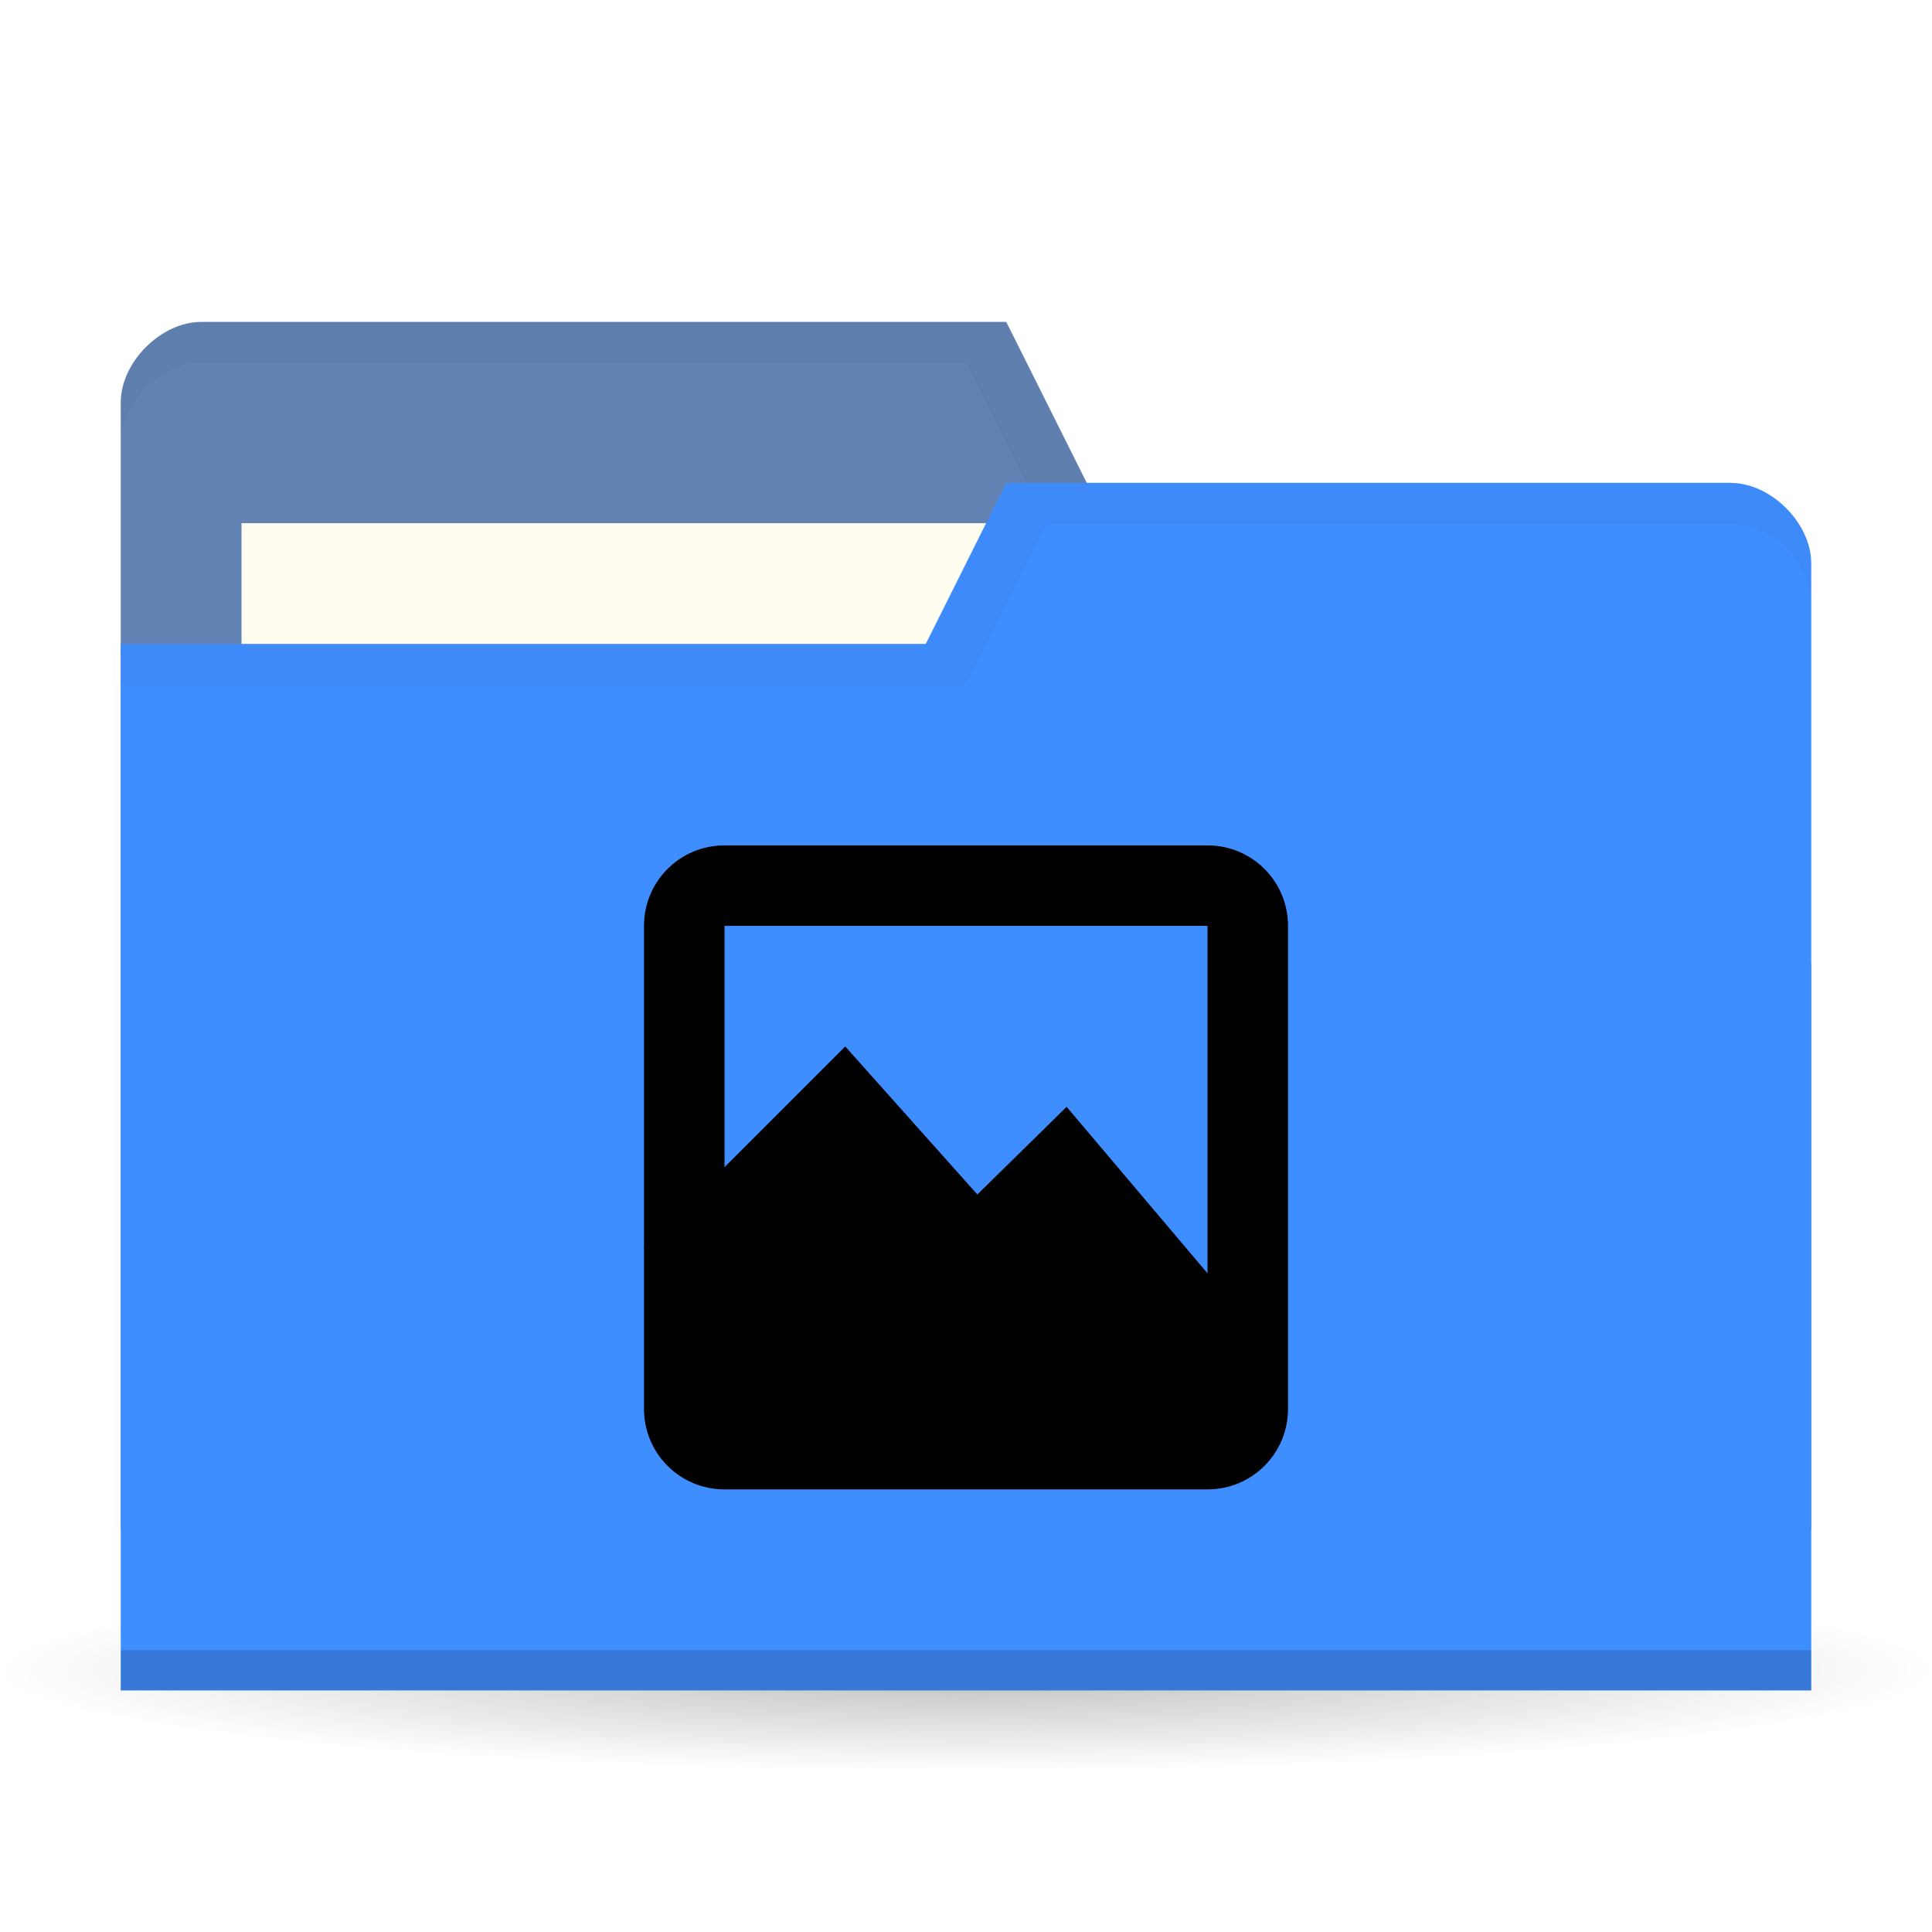
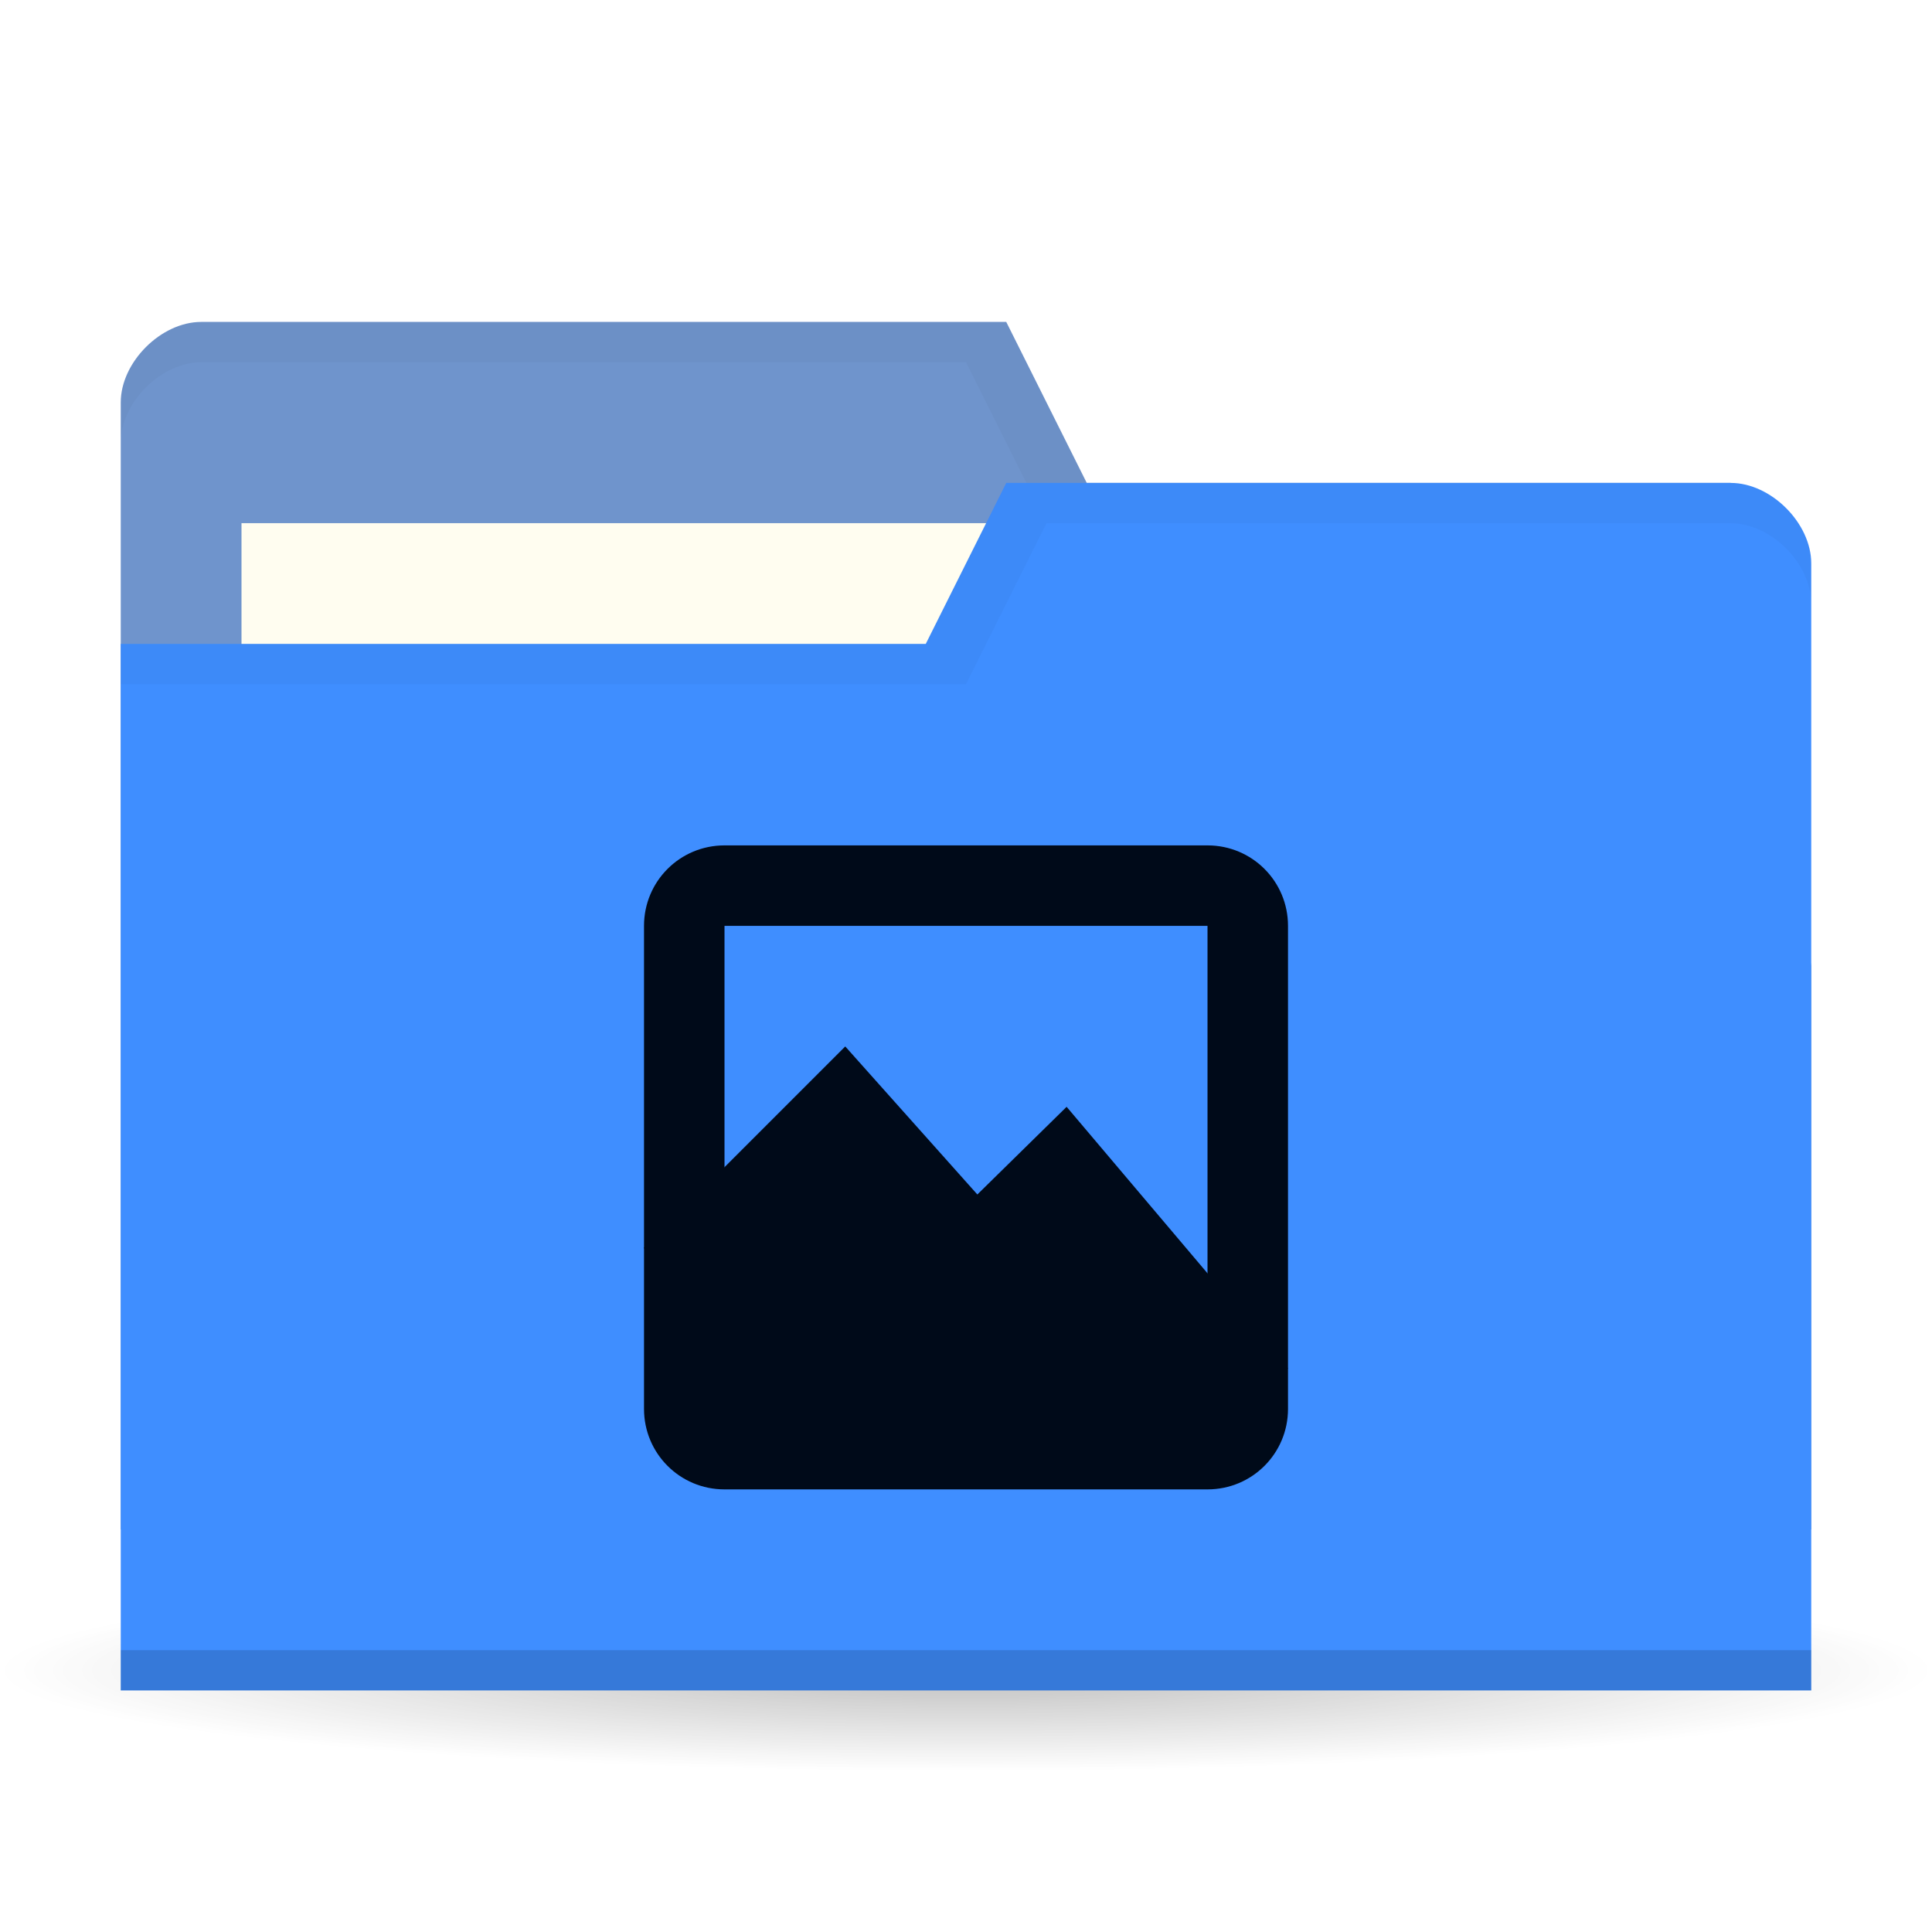
<svg xmlns="http://www.w3.org/2000/svg" viewBox="0 0 48 48">
  <defs>
    <radialGradient id="radialGradient3850" cx="24.08" cy="41.38" r="21.08" gradientTransform="matrix(1,0,0,0.1130763,0,36.7037)" gradientUnits="userSpaceOnUse">
      <stop style="stop-color:#000;stop-opacity:0.392" />
      <stop offset="1" style="stop-color:#000;stop-opacity:0" />
    </radialGradient>
  </defs>
  <g>
    <path d="m 45.15 41.38 a 21.08 2.383 0 1 1 -42.15 0 21.08 2.383 0 1 1 42.15 0 z" transform="matrix(1.138754,0,0,1.049028,-3.416261,-1.912073)" style="fill:url(#radialGradient3850);opacity:0.65;fill-opacity:1;stroke:none" />
  </g>
  <g transform="translate(0,-1004.362)">
-     <path d="m 3 1014.36 0 28 42 0 0 -14 -2 -12 -16 0 -2 -4 -20 0 c -1 0 -2 1 -2 2 z" style="fill:#6182b2;fill-opacity:1;stroke:none" />
+     <path d="m 3 1014.36 0 28 42 0 0 -14 -2 -12 -16 0 -2 -4 -20 0 c -1 0 -2 1 -2 2 z" style="fill:#6f94cc;fill-opacity:1;stroke:none" />
    <rect width="21" height="8" x="6" y="1017.36" style="fill:#fffdf0;fill-opacity:1;stroke:none" />
    <path d="M 5,8 C 4,8 3,9 3,10 l 0,1 C 3,10 4,9 5,9 l 19,0 2,4 17,0 2,12 0,-1 -2,-12 -16,0 -2,-4 z" transform="translate(0,1004.362)" style="fill:#000;opacity:0.03;fill-opacity:1;stroke:none" />
    <path d="m 45 1018.36 0 28 -42 0 0 -26 20 0 2 -4 18 0 c 1 0 2 1 2 2 z" style="fill:#3f8eff;fill-opacity:1;stroke:none" />
    <path d="m 3 1045.36 0 1 42 0 0 -1 z" style="fill:#000;opacity:0.15;fill-opacity:1;stroke:none" />
    <path d="m 25 12 -2 4 -20 0 0 1 21 0 2 -4 17 0 c 1 0 2 1 2 2 l 0 -1 c 0 -1 -1 -2 -2 -2 z" transform="translate(0,1004.362)" style="fill:#000;opacity:0.03;fill-opacity:1;stroke:none" />
    <g transform="translate(38.42126,-0.1145)" style="opacity:1">
-       <g transform="translate(-22.42126,1025.477)" style="fill:#000000;fill-opacity:1">
-         <g transform="translate(0,-1036.362)" style="fill:#000000;fill-rule:evenodd">
-           <path d="m 0.045 1046.8 c 0.229 -0.168 0.76 -0.668 1.63 -1.533 0.867 -0.87 2.027 -2.06 3.529 -3.624 0.983 1.398 1.706 2.406 2.241 3.069 0.522 0.655 0.812 0.942 0.882 0.862 0.555 -0.497 1.023 -0.92 1.426 -1.29 0.397 -0.37 0.705 -0.674 0.949 -0.922 1.221 1.536 2.235 2.801 3.123 3.87 0.873 1.061 1.566 1.864 2.103 2.455 l -3.324 -2.762 c -0.275 0.707 -0.723 1.072 -1.358 1.105 -0.653 0.019 -1.645 -0.773 -2.445 -0.92 -0.8 -0.146 -1.597 0.304 -2.308 0.061 -0.727 -0.257 -1.288 -1.273 -1.969 -1.536 -0.684 -0.26 -1.377 -0.26 -2.103 0 -0.791 0.387 -1.581 0.776 -2.375 1.166 z" style="fill:#000000" />
-           <path d="m 0 1046.36 5 -5 3.282 3.678 2.218 -2.178 5.5 6.5 -3 2 -11 0 z" style="fill:#000000" />
+       <g transform="translate(-22.42126,1025.477)" style="fill:#000a19;fill-opacity:1">
+         <g transform="translate(0,-1036.362)" style="fill:#000a19;fill-rule:evenodd">
+           <path d="m 0.045 1046.8 c 0.229 -0.168 0.76 -0.668 1.63 -1.533 0.867 -0.87 2.027 -2.06 3.529 -3.624 0.983 1.398 1.706 2.406 2.241 3.069 0.522 0.655 0.812 0.942 0.882 0.862 0.555 -0.497 1.023 -0.92 1.426 -1.29 0.397 -0.37 0.705 -0.674 0.949 -0.922 1.221 1.536 2.235 2.801 3.123 3.87 0.873 1.061 1.566 1.864 2.103 2.455 l -3.324 -2.762 c -0.275 0.707 -0.723 1.072 -1.358 1.105 -0.653 0.019 -1.645 -0.773 -2.445 -0.92 -0.8 -0.146 -1.597 0.304 -2.308 0.061 -0.727 -0.257 -1.288 -1.273 -1.969 -1.536 -0.684 -0.26 -1.377 -0.26 -2.103 0 -0.791 0.387 -1.581 0.776 -2.375 1.166 z" style="fill:#000a19" />
+           <path d="m 0 1046.36 5 -5 3.282 3.678 2.218 -2.178 5.5 6.5 -3 2 -11 0 z" style="fill:#000a19" />
        </g>
      </g>
-       <path d="m -20.421 1025.48 c -1.108 0 -2 0.892 -2 2 l 0 12 c 0 1.108 0.892 2 2 2 l 12 0 c 1.108 0 2 -0.892 2 -2 l 0 -12 c 0 -1.108 -0.892 -2 -2 -2 l -12 0 z m 0 2 12 0 0 12 -12 0 0 -12 z" style="fill:#000000;fill-opacity:1" />
+       <path d="m -20.421 1025.48 c -1.108 0 -2 0.892 -2 2 l 0 12 c 0 1.108 0.892 2 2 2 l 12 0 c 1.108 0 2 -0.892 2 -2 l 0 -12 c 0 -1.108 -0.892 -2 -2 -2 l -12 0 z m 0 2 12 0 0 12 -12 0 0 -12 z" style="fill:#000a19;fill-opacity:1" />
    </g>
  </g>
</svg>
